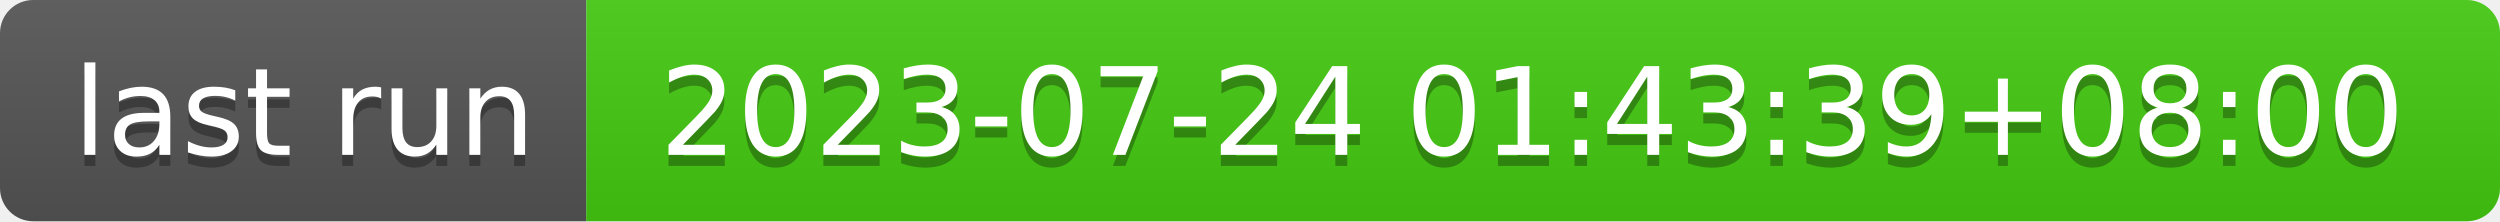
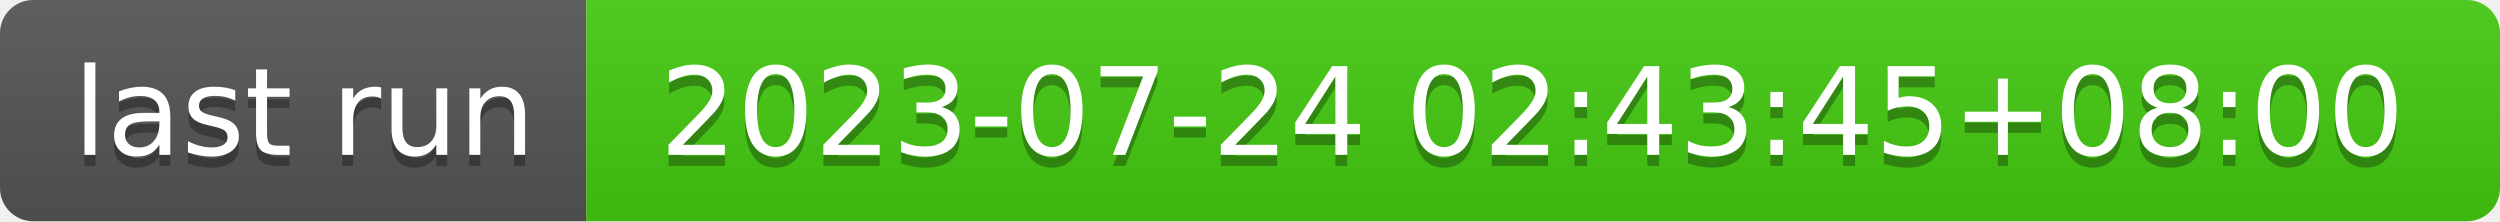
- <svg xmlns="http://www.w3.org/2000/svg" width="226" height="20" role="img" aria-label="last run: 2023-07-24 01:43:39+08:00">
+ <svg xmlns="http://www.w3.org/2000/svg" width="226" height="20" role="img" aria-label="last run: 2023-07-24 02:43:45+08:00">
  <linearGradient id="s" x2="0" y2="100%">
    <stop offset="0" stop-color="#bbb" stop-opacity=".1" />
    <stop offset="1" stop-opacity=".1" />
  </linearGradient>
  <clipPath id="r">
    <rect width="226" height="20" rx="3" fill="#fff" />
  </clipPath>
  <g clip-path="url(#r)">
    <rect width="53" height="20" fill="#555" />
    <rect x="53" width="173" height="20" fill="#4c1" />
    <rect width="226" height="20" fill="url(#s)" />
  </g>
  <g fill="#fff" text-anchor="middle" font-family="Verdana,Geneva,DejaVu Sans,sans-serif" text-rendering="geometricPrecision" font-size="110">
    <text aria-hidden="true" x="275" y="150" fill="#010101" fill-opacity=".3" transform="scale(.1)" textLength="430">last run</text>
    <text x="275" y="140" transform="scale(.1)" fill="#fff" textLength="430">last run</text>
-     <text aria-hidden="true" x="1385" y="150" fill="#010101" fill-opacity=".3" transform="scale(.1)" textLength="1630">2023-07-24 01:43:39+08:00</text>
-     <text x="1385" y="140" transform="scale(.1)" fill="#fff" textLength="1630">2023-07-24 01:43:39+08:00</text>
+     <text aria-hidden="true" x="1385" y="150" fill="#010101" fill-opacity=".3" transform="scale(.1)" textLength="1630">2023-07-24 02:43:45+08:00</text>
+     <text x="1385" y="140" transform="scale(.1)" fill="#fff" textLength="1630">2023-07-24 02:43:45+08:00</text>
  </g>
</svg>
